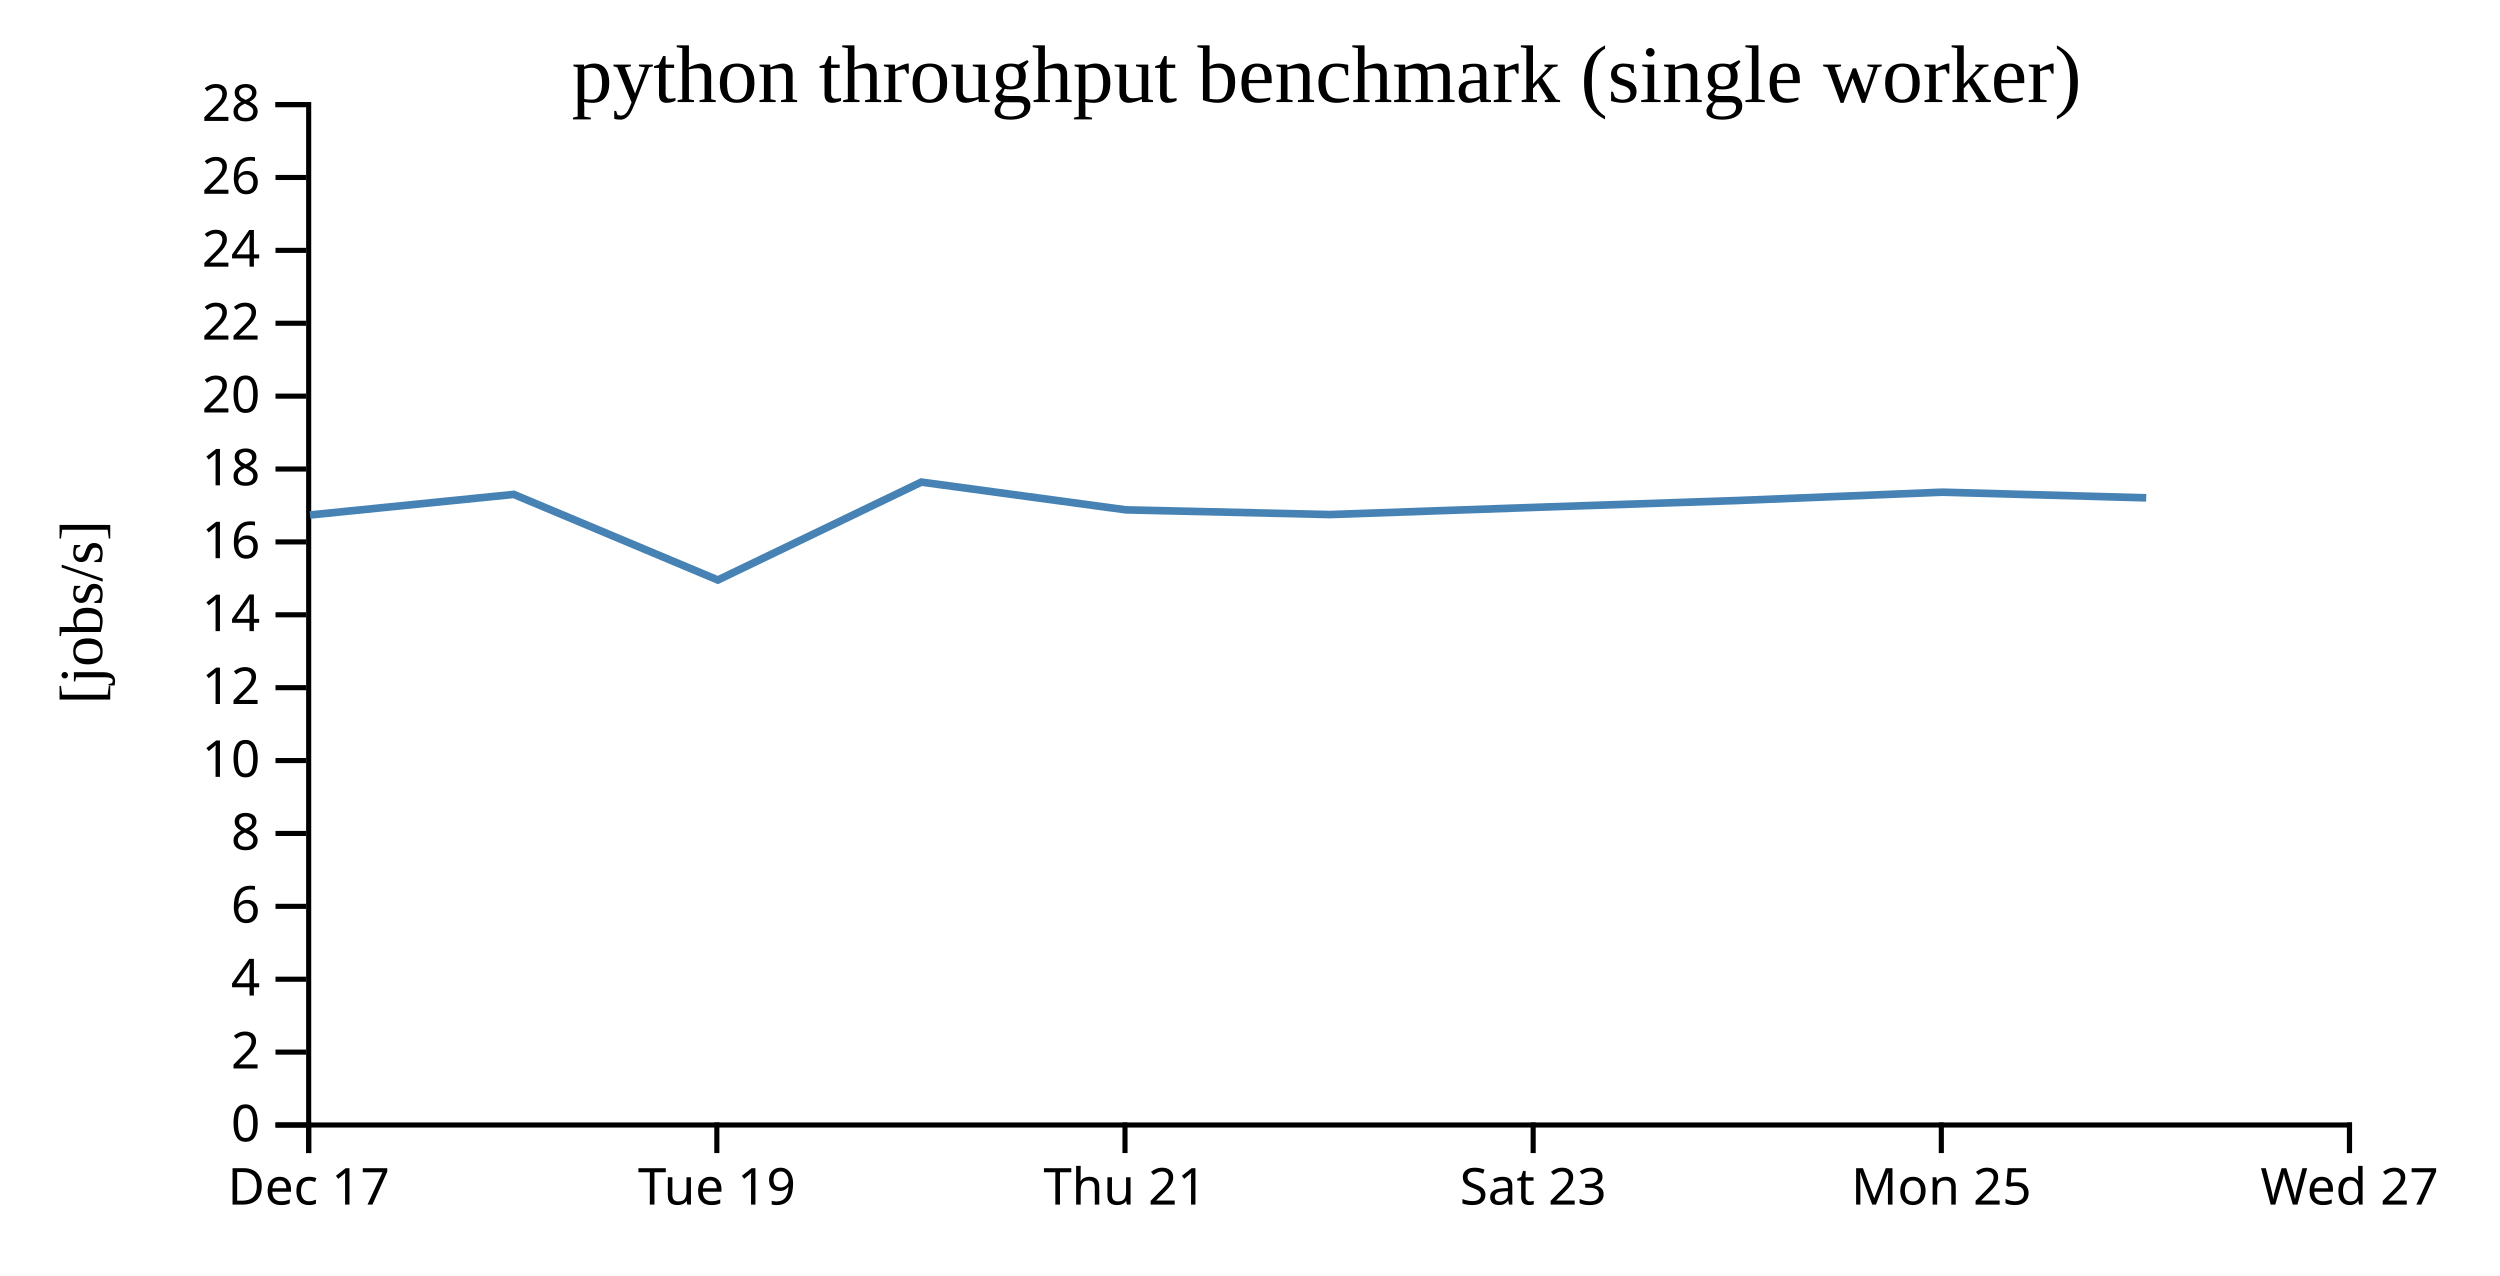
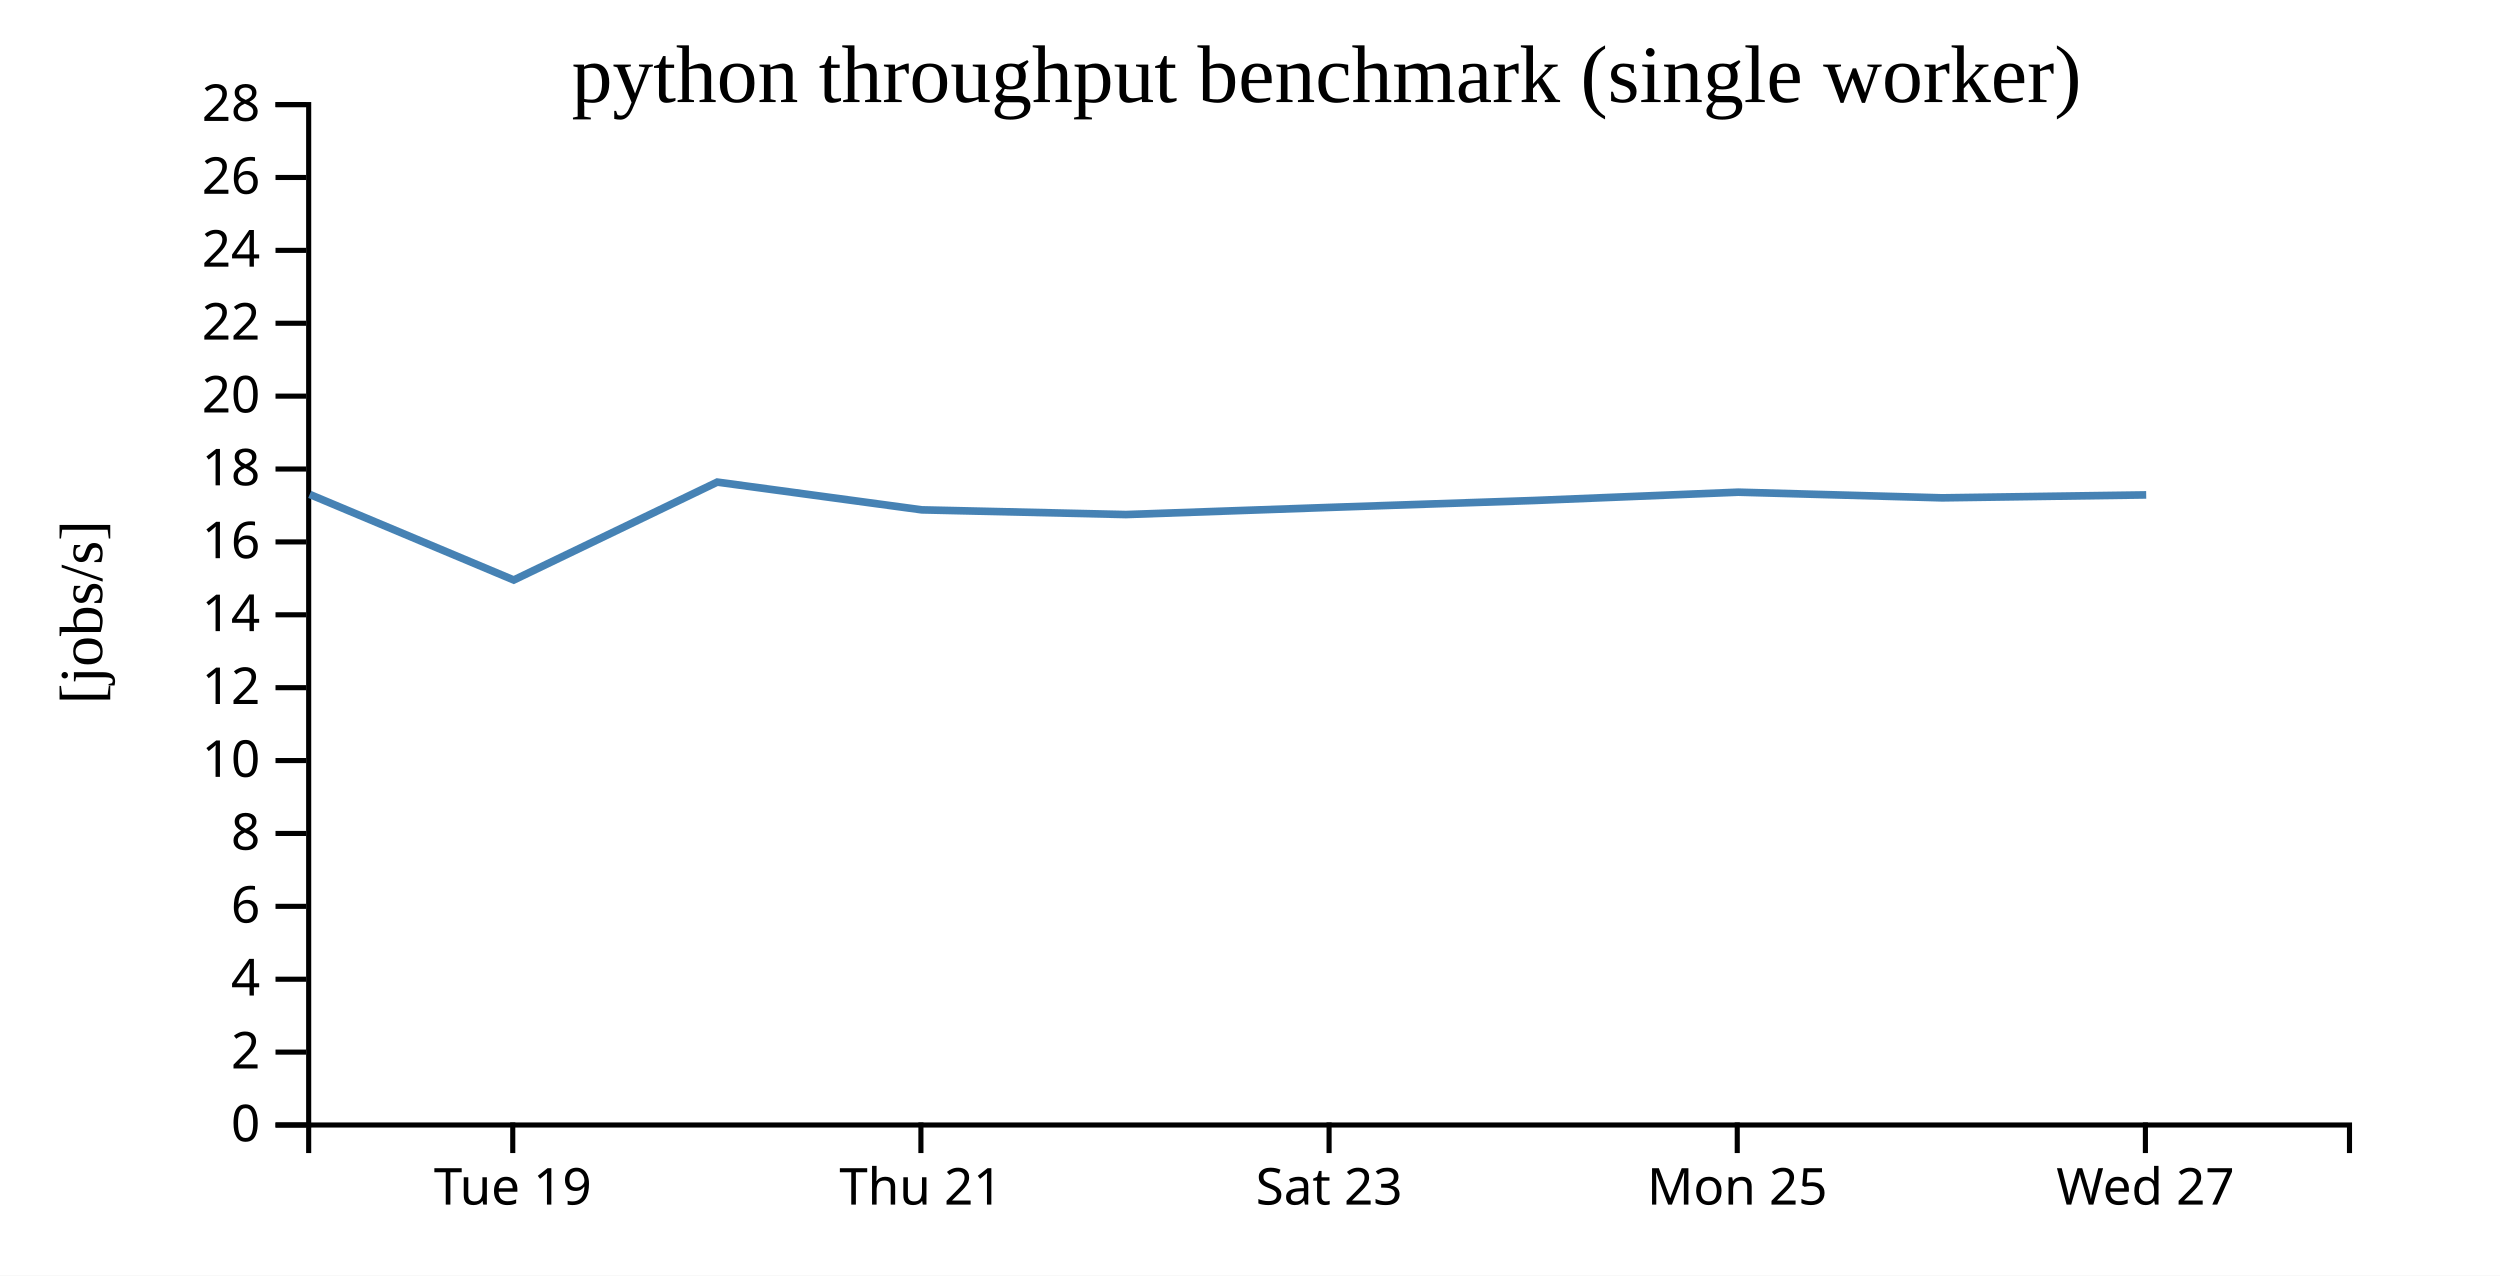
<svg xmlns="http://www.w3.org/2000/svg" width="490" height="250">
  <rect width="100%" height="100%" fill="white" />
  <g transform="translate(60,20)">
    <g transform="translate(0,200)" fill="none" font-size="10" font-family="sans-serif" text-anchor="middle">
      <path class="domain" stroke="currentColor" d="M0.5,6V0.5H400.5V6" />
-       <g class="tick" opacity="1" transform="translate(0.5,0)">
-         <line stroke="currentColor" y2="6" />
-         <text fill="currentColor" y="9" dy="0.71em">Dec 17</text>
-       </g>
-       <g class="tick" opacity="1" transform="translate(80.5,0)">
+       <g class="tick" opacity="1" transform="translate(40.5,0)">
        <line stroke="currentColor" y2="6" />
        <text fill="currentColor" y="9" dy="0.71em">Tue 19</text>
      </g>
-       <g class="tick" opacity="1" transform="translate(160.5,0)">
+       <g class="tick" opacity="1" transform="translate(120.5,0)">
        <line stroke="currentColor" y2="6" />
        <text fill="currentColor" y="9" dy="0.71em">Thu 21</text>
      </g>
-       <g class="tick" opacity="1" transform="translate(240.5,0)">
+       <g class="tick" opacity="1" transform="translate(200.5,0)">
        <line stroke="currentColor" y2="6" />
        <text fill="currentColor" y="9" dy="0.71em">Sat 23</text>
      </g>
-       <g class="tick" opacity="1" transform="translate(320.5,0)">
+       <g class="tick" opacity="1" transform="translate(280.5,0)">
        <line stroke="currentColor" y2="6" />
        <text fill="currentColor" y="9" dy="0.71em">Mon 25</text>
      </g>
-       <g class="tick" opacity="1" transform="translate(400.5,0)">
+       <g class="tick" opacity="1" transform="translate(360.5,0)">
        <line stroke="currentColor" y2="6" />
        <text fill="currentColor" y="9" dy="0.71em">Wed 27</text>
      </g>
    </g>
    <g fill="none" font-size="10" font-family="sans-serif" text-anchor="end">
      <path class="domain" stroke="currentColor" d="M-6,200.5H0.5V0.5H-6" />
      <g class="tick" opacity="1" transform="translate(0,200.5)">
        <line stroke="currentColor" x2="-6" />
        <text fill="currentColor" x="-9" dy="0.32em">0</text>
      </g>
      <g class="tick" opacity="1" transform="translate(0,186.2143)">
        <line stroke="currentColor" x2="-6" />
        <text fill="currentColor" x="-9" dy="0.32em">2</text>
      </g>
      <g class="tick" opacity="1" transform="translate(0,171.9286)">
        <line stroke="currentColor" x2="-6" />
        <text fill="currentColor" x="-9" dy="0.32em">4</text>
      </g>
      <g class="tick" opacity="1" transform="translate(0,157.6429)">
        <line stroke="currentColor" x2="-6" />
        <text fill="currentColor" x="-9" dy="0.32em">6</text>
      </g>
      <g class="tick" opacity="1" transform="translate(0,143.3571)">
        <line stroke="currentColor" x2="-6" />
        <text fill="currentColor" x="-9" dy="0.32em">8</text>
      </g>
      <g class="tick" opacity="1" transform="translate(0,129.0714)">
        <line stroke="currentColor" x2="-6" />
        <text fill="currentColor" x="-9" dy="0.32em">10</text>
      </g>
      <g class="tick" opacity="1" transform="translate(0,114.7857)">
        <line stroke="currentColor" x2="-6" />
        <text fill="currentColor" x="-9" dy="0.32em">12</text>
      </g>
      <g class="tick" opacity="1" transform="translate(0,100.5)">
        <line stroke="currentColor" x2="-6" />
        <text fill="currentColor" x="-9" dy="0.32em">14</text>
      </g>
      <g class="tick" opacity="1" transform="translate(0,86.21429)">
        <line stroke="currentColor" x2="-6" />
        <text fill="currentColor" x="-9" dy="0.32em">16</text>
      </g>
      <g class="tick" opacity="1" transform="translate(0,71.92857)">
        <line stroke="currentColor" x2="-6" />
        <text fill="currentColor" x="-9" dy="0.32em">18</text>
      </g>
      <g class="tick" opacity="1" transform="translate(0,57.64286)">
        <line stroke="currentColor" x2="-6" />
        <text fill="currentColor" x="-9" dy="0.32em">20</text>
      </g>
      <g class="tick" opacity="1" transform="translate(0,43.35714)">
        <line stroke="currentColor" x2="-6" />
        <text fill="currentColor" x="-9" dy="0.32em">22</text>
      </g>
      <g class="tick" opacity="1" transform="translate(0,29.07143)">
        <line stroke="currentColor" x2="-6" />
        <text fill="currentColor" x="-9" dy="0.32em">24</text>
      </g>
      <g class="tick" opacity="1" transform="translate(0,14.78571)">
        <line stroke="currentColor" x2="-6" />
        <text fill="currentColor" x="-9" dy="0.32em">26</text>
      </g>
      <g class="tick" opacity="1" transform="translate(0,0.5)">
        <line stroke="currentColor" x2="-6" />
        <text fill="currentColor" x="-9" dy="0.32em">28</text>
      </g>
    </g>
    <text text-anchor="middle" style="font-size: 12px" transform="rotate(-90)" y="-40" x="-100">[jobs/s]</text>
    <text text-anchor="middle" style="font-size: 16px" y="0" x="200">python throughput benchmark (single worker)</text>
-     <path fill="none" stroke="steelblue" stroke-width="1.5" d="M0.751,80.937L40.703,76.902L80.696,93.682L120.582,74.493L160.675,79.932L200.675,80.853L240.652,79.45L280.721,78.096L320.692,76.468L360.658,77.578" />
+     <path fill="none" stroke="steelblue" stroke-width="1.5" d="M0.703,76.902L40.696,93.682L80.582,74.493L120.675,79.932L160.675,80.853L200.652,79.45L240.721,78.096L280.692,76.468L320.658,77.578L360.655,77" />
  </g>
</svg>
